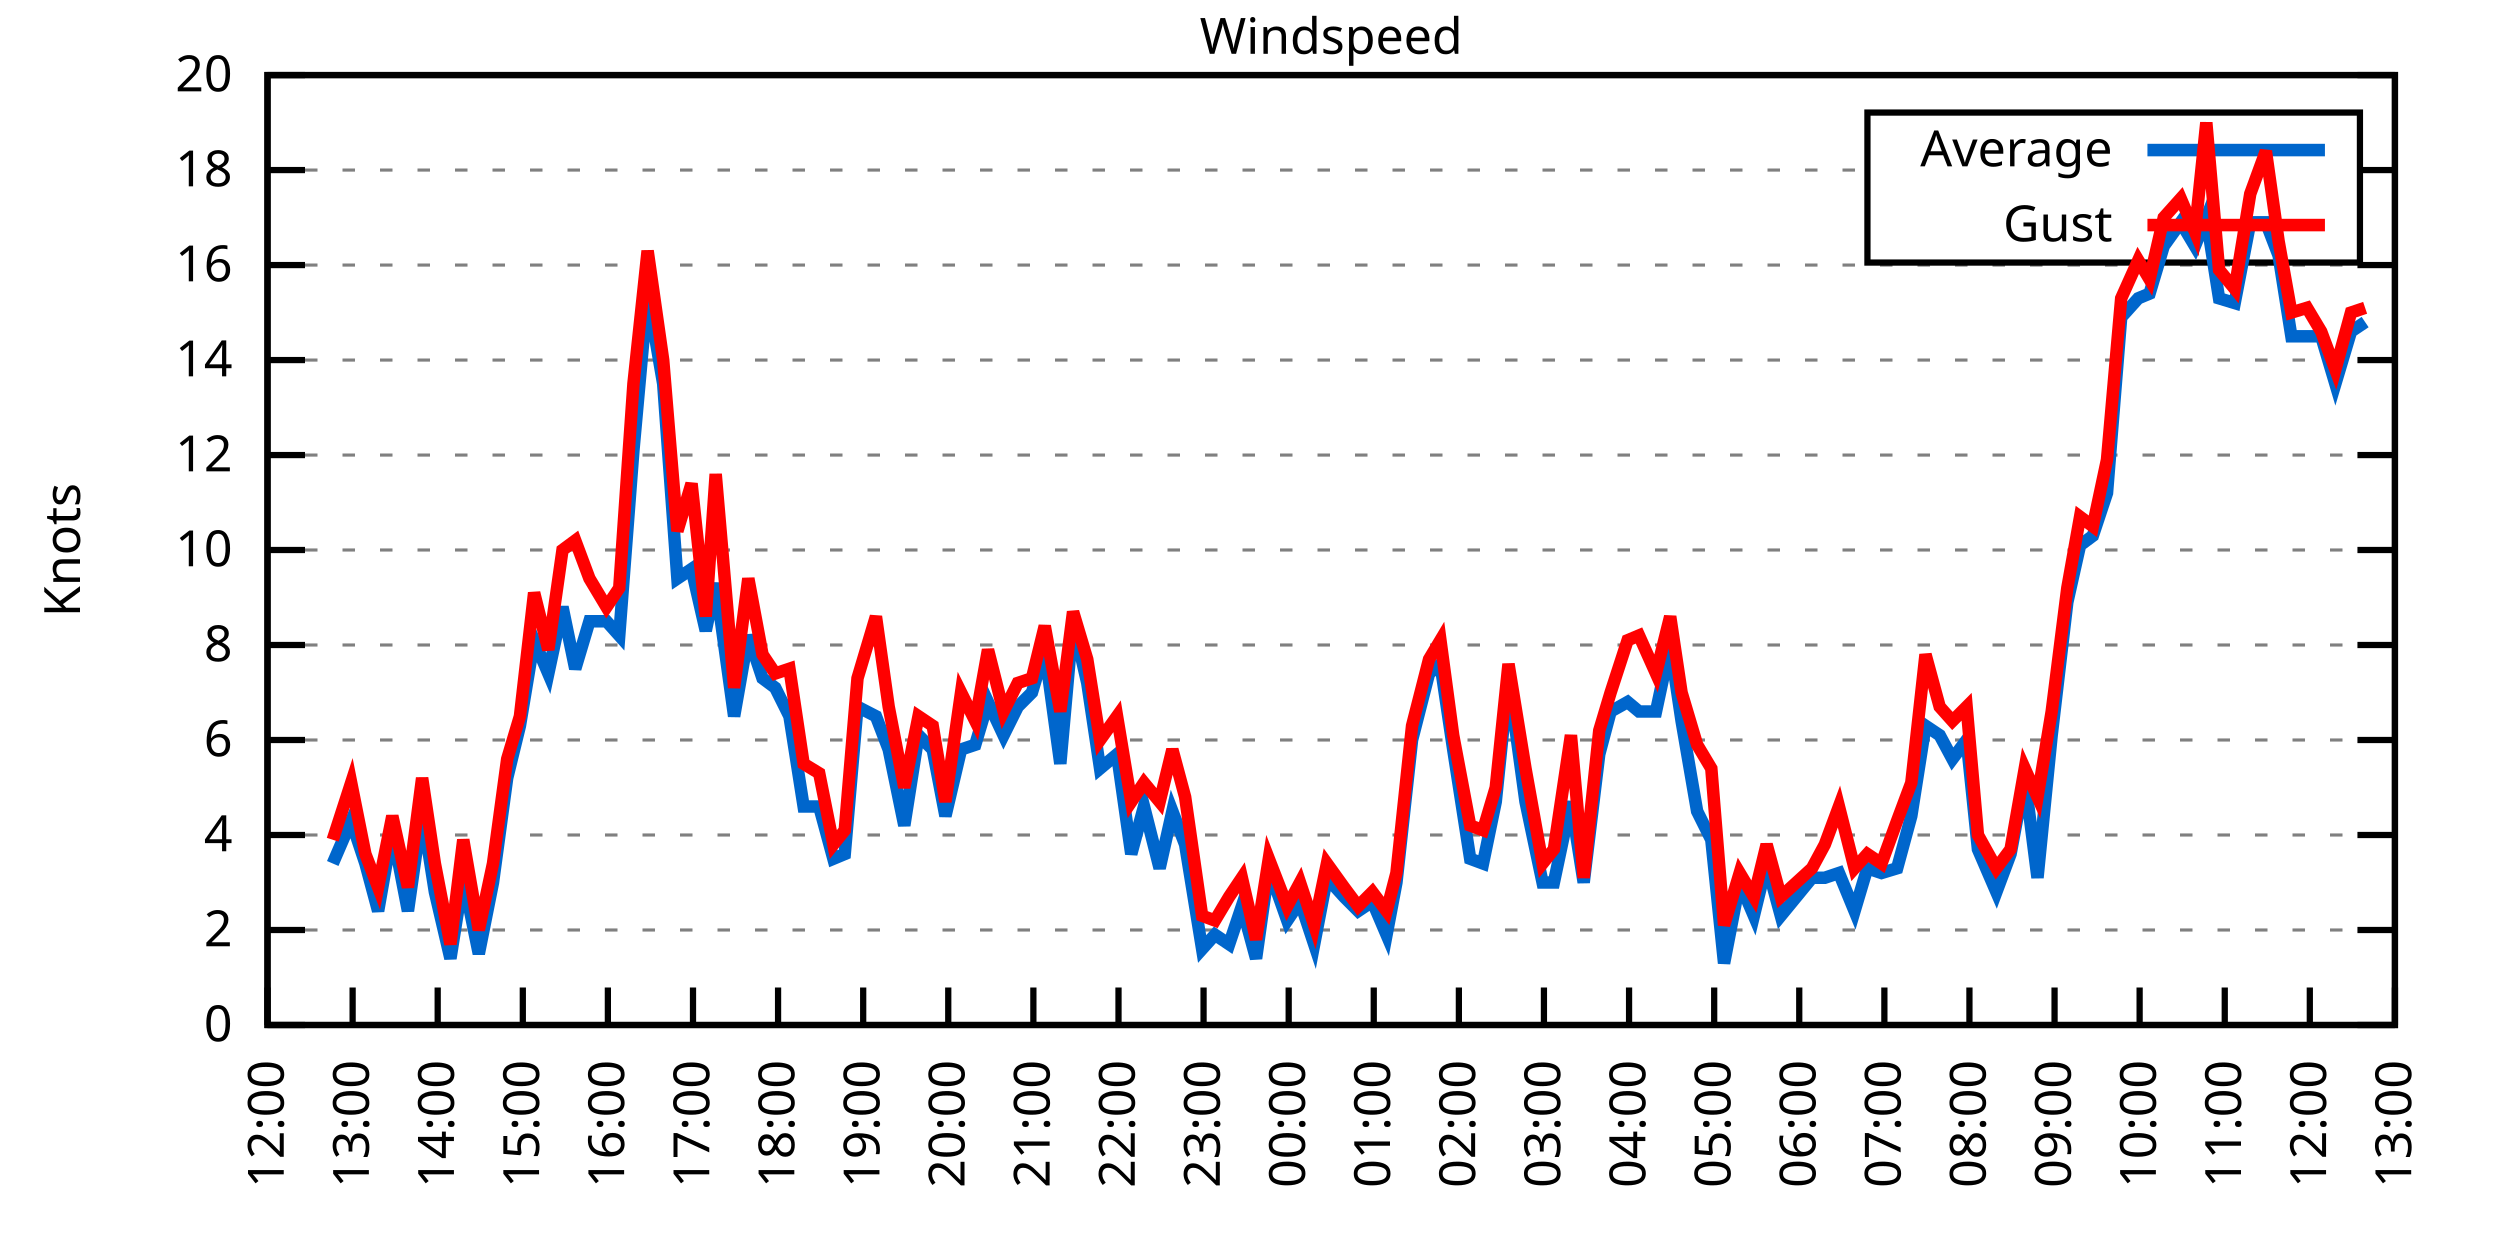
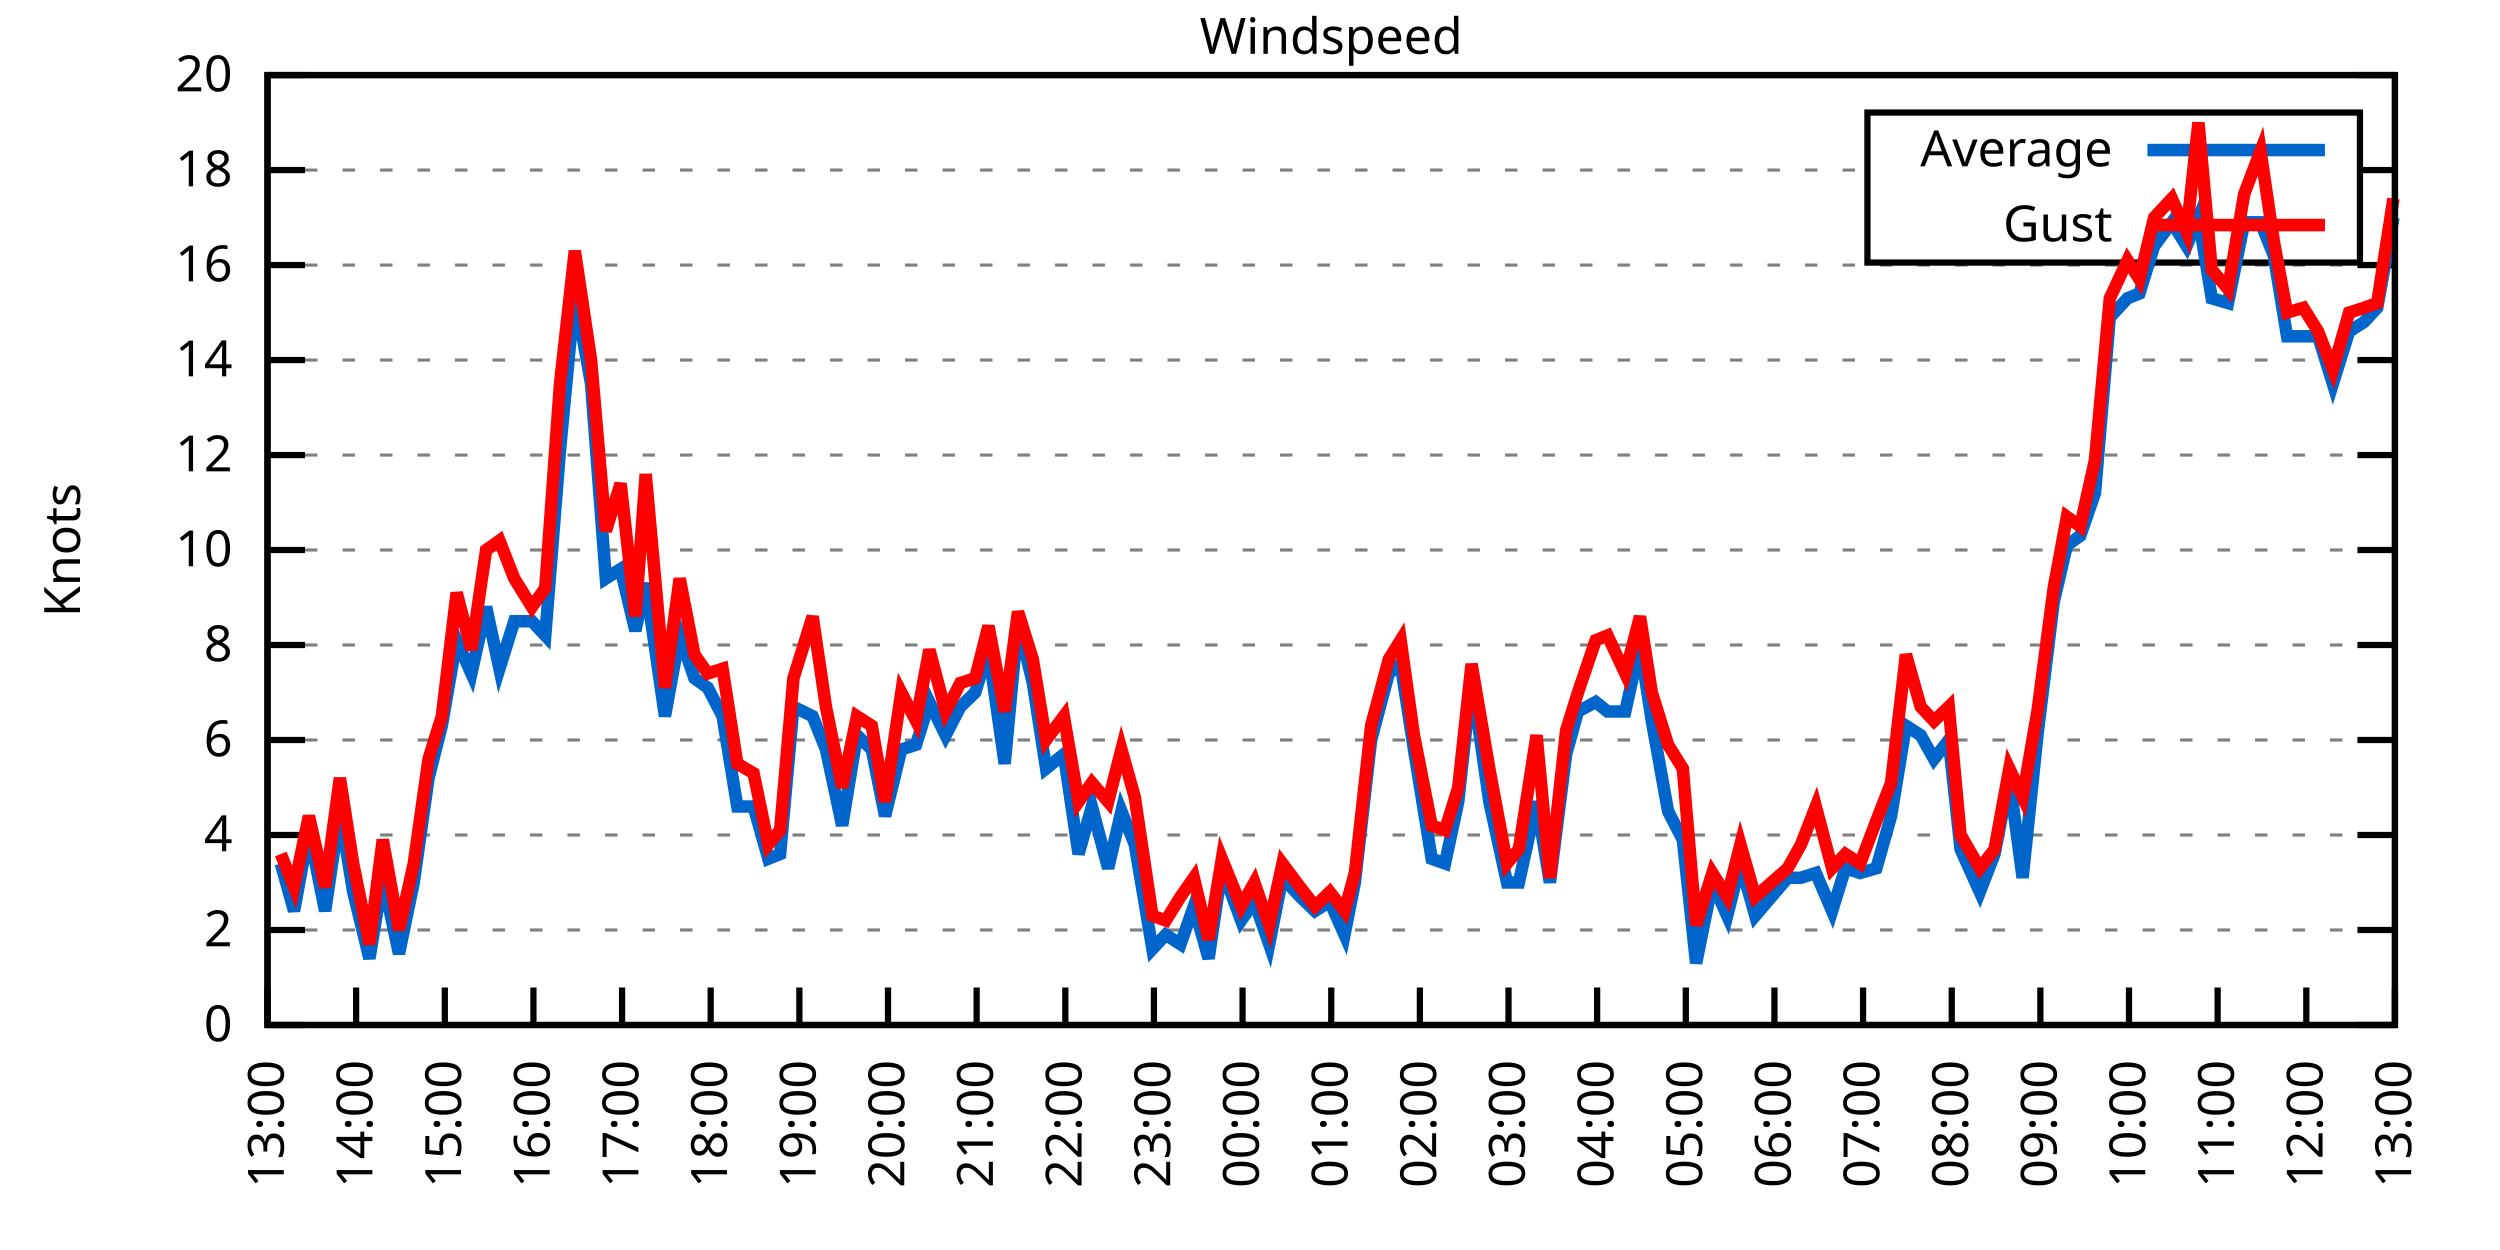
<svg xmlns="http://www.w3.org/2000/svg" xmlns:xlink="http://www.w3.org/1999/xlink" width="400" height="200" viewBox="0 0 400 200">
  <g id="gnuplot_canvas">
    <rect x="0" y="0" width="400" height="200" fill="none" />
    <defs>
      <circle id="gpDot" r="0.5" stroke-width="0.5" stroke="currentColor" />
      <path id="gpPt0" stroke-width="0.333" stroke="currentColor" d="M-1,0 h2 M0,-1 v2" />
      <path id="gpPt1" stroke-width="0.333" stroke="currentColor" d="M-1,-1 L1,1 M1,-1 L-1,1" />
      <path id="gpPt2" stroke-width="0.333" stroke="currentColor" d="M-1,0 L1,0 M0,-1 L0,1 M-1,-1 L1,1 M-1,1 L1,-1" />
      <rect id="gpPt3" stroke-width="0.333" stroke="currentColor" x="-1" y="-1" width="2" height="2" />
      <rect id="gpPt4" stroke-width="0.333" stroke="currentColor" fill="currentColor" x="-1" y="-1" width="2" height="2" />
      <circle id="gpPt5" stroke-width="0.333" stroke="currentColor" cx="0" cy="0" r="1" />
      <use xlink:href="#gpPt5" id="gpPt6" fill="currentColor" stroke="none" />
      <path id="gpPt7" stroke-width="0.333" stroke="currentColor" d="M0,-1.33 L-1.33,0.67 L1.33,0.67 z" />
      <use xlink:href="#gpPt7" id="gpPt8" fill="currentColor" stroke="none" />
      <use xlink:href="#gpPt7" id="gpPt9" stroke="currentColor" transform="rotate(180)" />
      <use xlink:href="#gpPt9" id="gpPt10" fill="currentColor" stroke="none" />
      <use xlink:href="#gpPt3" id="gpPt11" stroke="currentColor" transform="rotate(45)" />
      <use xlink:href="#gpPt11" id="gpPt12" fill="currentColor" stroke="none" />
      <path id="gpPt13" stroke-width="0.333" stroke="currentColor" d="M0,1.330 L1.265,0.411 L0.782,-1.067 L-0.782,-1.076 L-1.265,0.411 z" />
      <use xlink:href="#gpPt13" id="gpPt14" fill="currentColor" stroke="none" />
      <filter id="textbox" filterUnits="objectBoundingBox" x="0" y="0" height="1" width="1">
        <feFlood flood-color="white" flood-opacity="1" result="bgnd" />
        <feComposite in="SourceGraphic" in2="bgnd" operator="atop" />
      </filter>
      <filter id="greybox" filterUnits="objectBoundingBox" x="0" y="0" height="1" width="1">
        <feFlood flood-color="lightgrey" flood-opacity="1" result="grey" />
        <feComposite in="SourceGraphic" in2="grey" operator="atop" />
      </filter>
    </defs>
    <g fill="none" color="white" stroke="currentColor" stroke-width="1.00" stroke-linecap="butt" stroke-linejoin="miter">
</g>
    <g fill="none" color="black" stroke="currentColor" stroke-width="1.00" stroke-linecap="butt" stroke-linejoin="miter">
      <g stroke="none" shape-rendering="crispEdges">
        <polygon fill="rgb(255, 255, 255)" points="42.80,164.00 383.18,164.00 383.18,12.02 42.80,12.02 " />
      </g>
    </g>
    <g fill="none" color="black" stroke="currentColor" stroke-width="1.00" stroke-linecap="butt" stroke-linejoin="miter">
</g>
    <g fill="none" color="black" stroke="black" stroke-width="0.50" stroke-linecap="butt" stroke-linejoin="miter">
</g>
    <g fill="none" color="gray" stroke="currentColor" stroke-width="0.50" stroke-linecap="butt" stroke-linejoin="miter">
      <path stroke="gray" stroke-dasharray="2,4" class="gridline" d="M42.80,164.00 L383.19,164.00  " />
    </g>
    <g fill="none" color="gray" stroke="gray" stroke-width="1.00" stroke-linecap="butt" stroke-linejoin="miter">
</g>
    <g fill="none" color="black" stroke="currentColor" stroke-width="1.00" stroke-linecap="butt" stroke-linejoin="miter">
      <path stroke="black" d="M42.80,164.00 L48.80,164.00 M383.19,164.00 L377.19,164.00  " />
      <g transform="translate(37.20,166.60)" stroke="none" fill="black" font-family="Sans" font-size="8.00" text-anchor="end">
        <text>
          <tspan font-family="Sans"> 0</tspan>
        </text>
      </g>
    </g>
    <g fill="none" color="black" stroke="currentColor" stroke-width="1.00" stroke-linecap="butt" stroke-linejoin="miter">
</g>
    <g fill="none" color="black" stroke="black" stroke-width="0.50" stroke-linecap="butt" stroke-linejoin="miter">
</g>
    <g fill="none" color="gray" stroke="currentColor" stroke-width="0.50" stroke-linecap="butt" stroke-linejoin="miter">
      <path stroke="gray" stroke-dasharray="2,4" class="gridline" d="M42.80,148.80 L383.19,148.80  " />
    </g>
    <g fill="none" color="gray" stroke="gray" stroke-width="1.00" stroke-linecap="butt" stroke-linejoin="miter">
</g>
    <g fill="none" color="black" stroke="currentColor" stroke-width="1.00" stroke-linecap="butt" stroke-linejoin="miter">
      <path stroke="black" d="M42.80,148.80 L48.80,148.80 M383.19,148.80 L377.19,148.80  " />
      <g transform="translate(37.20,151.40)" stroke="none" fill="black" font-family="Sans" font-size="8.00" text-anchor="end">
        <text>
          <tspan font-family="Sans"> 2</tspan>
        </text>
      </g>
    </g>
    <g fill="none" color="black" stroke="currentColor" stroke-width="1.00" stroke-linecap="butt" stroke-linejoin="miter">
</g>
    <g fill="none" color="black" stroke="black" stroke-width="0.50" stroke-linecap="butt" stroke-linejoin="miter">
</g>
    <g fill="none" color="gray" stroke="currentColor" stroke-width="0.50" stroke-linecap="butt" stroke-linejoin="miter">
      <path stroke="gray" stroke-dasharray="2,4" class="gridline" d="M42.80,133.60 L383.19,133.60  " />
    </g>
    <g fill="none" color="gray" stroke="gray" stroke-width="1.00" stroke-linecap="butt" stroke-linejoin="miter">
</g>
    <g fill="none" color="black" stroke="currentColor" stroke-width="1.00" stroke-linecap="butt" stroke-linejoin="miter">
      <path stroke="black" d="M42.80,133.60 L48.80,133.60 M383.19,133.60 L377.19,133.60  " />
      <g transform="translate(37.20,136.20)" stroke="none" fill="black" font-family="Sans" font-size="8.00" text-anchor="end">
        <text>
          <tspan font-family="Sans"> 4</tspan>
        </text>
      </g>
    </g>
    <g fill="none" color="black" stroke="currentColor" stroke-width="1.00" stroke-linecap="butt" stroke-linejoin="miter">
</g>
    <g fill="none" color="black" stroke="black" stroke-width="0.50" stroke-linecap="butt" stroke-linejoin="miter">
</g>
    <g fill="none" color="gray" stroke="currentColor" stroke-width="0.50" stroke-linecap="butt" stroke-linejoin="miter">
      <path stroke="gray" stroke-dasharray="2,4" class="gridline" d="M42.80,118.40 L383.19,118.40  " />
    </g>
    <g fill="none" color="gray" stroke="gray" stroke-width="1.00" stroke-linecap="butt" stroke-linejoin="miter">
</g>
    <g fill="none" color="black" stroke="currentColor" stroke-width="1.00" stroke-linecap="butt" stroke-linejoin="miter">
      <path stroke="black" d="M42.80,118.40 L48.80,118.40 M383.19,118.40 L377.19,118.40  " />
      <g transform="translate(37.20,121.00)" stroke="none" fill="black" font-family="Sans" font-size="8.00" text-anchor="end">
        <text>
          <tspan font-family="Sans"> 6</tspan>
        </text>
      </g>
    </g>
    <g fill="none" color="black" stroke="currentColor" stroke-width="1.00" stroke-linecap="butt" stroke-linejoin="miter">
</g>
    <g fill="none" color="black" stroke="black" stroke-width="0.50" stroke-linecap="butt" stroke-linejoin="miter">
</g>
    <g fill="none" color="gray" stroke="currentColor" stroke-width="0.50" stroke-linecap="butt" stroke-linejoin="miter">
      <path stroke="gray" stroke-dasharray="2,4" class="gridline" d="M42.80,103.20 L383.19,103.20  " />
    </g>
    <g fill="none" color="gray" stroke="gray" stroke-width="1.00" stroke-linecap="butt" stroke-linejoin="miter">
</g>
    <g fill="none" color="black" stroke="currentColor" stroke-width="1.00" stroke-linecap="butt" stroke-linejoin="miter">
      <path stroke="black" d="M42.80,103.20 L48.80,103.20 M383.19,103.20 L377.19,103.20  " />
      <g transform="translate(37.20,105.80)" stroke="none" fill="black" font-family="Sans" font-size="8.00" text-anchor="end">
        <text>
          <tspan font-family="Sans"> 8</tspan>
        </text>
      </g>
    </g>
    <g fill="none" color="black" stroke="currentColor" stroke-width="1.00" stroke-linecap="butt" stroke-linejoin="miter">
</g>
    <g fill="none" color="black" stroke="black" stroke-width="0.50" stroke-linecap="butt" stroke-linejoin="miter">
</g>
    <g fill="none" color="gray" stroke="currentColor" stroke-width="0.50" stroke-linecap="butt" stroke-linejoin="miter">
      <path stroke="gray" stroke-dasharray="2,4" class="gridline" d="M42.80,88.00 L383.19,88.00  " />
    </g>
    <g fill="none" color="gray" stroke="gray" stroke-width="1.00" stroke-linecap="butt" stroke-linejoin="miter">
</g>
    <g fill="none" color="black" stroke="currentColor" stroke-width="1.00" stroke-linecap="butt" stroke-linejoin="miter">
      <path stroke="black" d="M42.80,88.00 L48.80,88.00 M383.19,88.00 L377.19,88.00  " />
      <g transform="translate(37.20,90.60)" stroke="none" fill="black" font-family="Sans" font-size="8.00" text-anchor="end">
        <text>
          <tspan font-family="Sans"> 10</tspan>
        </text>
      </g>
    </g>
    <g fill="none" color="black" stroke="currentColor" stroke-width="1.00" stroke-linecap="butt" stroke-linejoin="miter">
</g>
    <g fill="none" color="black" stroke="black" stroke-width="0.50" stroke-linecap="butt" stroke-linejoin="miter">
</g>
    <g fill="none" color="gray" stroke="currentColor" stroke-width="0.50" stroke-linecap="butt" stroke-linejoin="miter">
      <path stroke="gray" stroke-dasharray="2,4" class="gridline" d="M42.80,72.81 L383.19,72.81  " />
    </g>
    <g fill="none" color="gray" stroke="gray" stroke-width="1.00" stroke-linecap="butt" stroke-linejoin="miter">
</g>
    <g fill="none" color="black" stroke="currentColor" stroke-width="1.00" stroke-linecap="butt" stroke-linejoin="miter">
      <path stroke="black" d="M42.80,72.81 L48.80,72.81 M383.19,72.81 L377.19,72.81  " />
      <g transform="translate(37.20,75.41)" stroke="none" fill="black" font-family="Sans" font-size="8.00" text-anchor="end">
        <text>
          <tspan font-family="Sans"> 12</tspan>
        </text>
      </g>
    </g>
    <g fill="none" color="black" stroke="currentColor" stroke-width="1.00" stroke-linecap="butt" stroke-linejoin="miter">
</g>
    <g fill="none" color="black" stroke="black" stroke-width="0.50" stroke-linecap="butt" stroke-linejoin="miter">
</g>
    <g fill="none" color="gray" stroke="currentColor" stroke-width="0.50" stroke-linecap="butt" stroke-linejoin="miter">
      <path stroke="gray" stroke-dasharray="2,4" class="gridline" d="M42.80,57.61 L383.19,57.61  " />
    </g>
    <g fill="none" color="gray" stroke="gray" stroke-width="1.00" stroke-linecap="butt" stroke-linejoin="miter">
</g>
    <g fill="none" color="black" stroke="currentColor" stroke-width="1.00" stroke-linecap="butt" stroke-linejoin="miter">
      <path stroke="black" d="M42.80,57.61 L48.80,57.61 M383.19,57.61 L377.19,57.61  " />
      <g transform="translate(37.20,60.21)" stroke="none" fill="black" font-family="Sans" font-size="8.00" text-anchor="end">
        <text>
          <tspan font-family="Sans"> 14</tspan>
        </text>
      </g>
    </g>
    <g fill="none" color="black" stroke="currentColor" stroke-width="1.00" stroke-linecap="butt" stroke-linejoin="miter">
</g>
    <g fill="none" color="black" stroke="black" stroke-width="0.50" stroke-linecap="butt" stroke-linejoin="miter">
</g>
    <g fill="none" color="gray" stroke="currentColor" stroke-width="0.50" stroke-linecap="butt" stroke-linejoin="miter">
      <path stroke="gray" stroke-dasharray="2,4" class="gridline" d="M42.80,42.41 L383.19,42.41  " />
    </g>
    <g fill="none" color="gray" stroke="gray" stroke-width="1.00" stroke-linecap="butt" stroke-linejoin="miter">
</g>
    <g fill="none" color="black" stroke="currentColor" stroke-width="1.00" stroke-linecap="butt" stroke-linejoin="miter">
      <path stroke="black" d="M42.80,42.41 L48.80,42.41 M383.19,42.41 L377.19,42.41  " />
      <g transform="translate(37.20,45.01)" stroke="none" fill="black" font-family="Sans" font-size="8.00" text-anchor="end">
        <text>
          <tspan font-family="Sans"> 16</tspan>
        </text>
      </g>
    </g>
    <g fill="none" color="black" stroke="currentColor" stroke-width="1.00" stroke-linecap="butt" stroke-linejoin="miter">
</g>
    <g fill="none" color="black" stroke="black" stroke-width="0.50" stroke-linecap="butt" stroke-linejoin="miter">
</g>
    <g fill="none" color="gray" stroke="currentColor" stroke-width="0.50" stroke-linecap="butt" stroke-linejoin="miter">
      <path stroke="gray" stroke-dasharray="2,4" class="gridline" d="M42.80,27.21 L298.79,27.21 M377.59,27.21 L383.19,27.21  " />
    </g>
    <g fill="none" color="gray" stroke="gray" stroke-width="1.00" stroke-linecap="butt" stroke-linejoin="miter">
</g>
    <g fill="none" color="black" stroke="currentColor" stroke-width="1.00" stroke-linecap="butt" stroke-linejoin="miter">
      <path stroke="black" d="M42.80,27.21 L48.80,27.21 M383.19,27.21 L377.19,27.21  " />
      <g transform="translate(37.20,29.81)" stroke="none" fill="black" font-family="Sans" font-size="8.00" text-anchor="end">
        <text>
          <tspan font-family="Sans"> 18</tspan>
        </text>
      </g>
    </g>
    <g fill="none" color="black" stroke="currentColor" stroke-width="1.00" stroke-linecap="butt" stroke-linejoin="miter">
</g>
    <g fill="none" color="black" stroke="black" stroke-width="0.50" stroke-linecap="butt" stroke-linejoin="miter">
</g>
    <g fill="none" color="gray" stroke="currentColor" stroke-width="0.50" stroke-linecap="butt" stroke-linejoin="miter">
      <path stroke="gray" stroke-dasharray="2,4" class="gridline" d="M42.80,12.01 L383.19,12.01  " />
    </g>
    <g fill="none" color="gray" stroke="gray" stroke-width="1.00" stroke-linecap="butt" stroke-linejoin="miter">
</g>
    <g fill="none" color="black" stroke="currentColor" stroke-width="1.00" stroke-linecap="butt" stroke-linejoin="miter">
      <path stroke="black" d="M42.80,12.01 L48.80,12.01 M383.19,12.01 L377.19,12.01  " />
      <g transform="translate(37.20,14.61)" stroke="none" fill="black" font-family="Sans" font-size="8.00" text-anchor="end">
        <text>
          <tspan font-family="Sans"> 20</tspan>
        </text>
      </g>
    </g>
    <g fill="none" color="black" stroke="currentColor" stroke-width="1.00" stroke-linecap="butt" stroke-linejoin="miter">
      <path stroke="black" d="M42.80,164.00 L42.80,158.00  " />
      <g transform="translate(45.40,169.60) rotate(270.00)" stroke="none" fill="black" font-family="Sans" font-size="8.00" text-anchor="end">
        <text>
-           <tspan font-family="Sans">12:00</tspan>
-         </text>
-       </g>
-     </g>
-     <g fill="none" color="black" stroke="currentColor" stroke-width="1.00" stroke-linecap="butt" stroke-linejoin="miter">
-       <path stroke="black" d="M56.42,164.00 L56.42,158.00  " />
-       <g transform="translate(59.02,169.60) rotate(270.00)" stroke="none" fill="black" font-family="Sans" font-size="8.00" text-anchor="end">
-         <text>
          <tspan font-family="Sans">13:00</tspan>
        </text>
      </g>
    </g>
    <g fill="none" color="black" stroke="currentColor" stroke-width="1.00" stroke-linecap="butt" stroke-linejoin="miter">
-       <path stroke="black" d="M70.03,164.00 L70.03,158.00  " />
-       <g transform="translate(72.63,169.60) rotate(270.00)" stroke="none" fill="black" font-family="Sans" font-size="8.00" text-anchor="end">
+       <path stroke="black" d="M56.98,164.00 L56.98,158.00  " />
+       <g transform="translate(59.58,169.60) rotate(270.00)" stroke="none" fill="black" font-family="Sans" font-size="8.00" text-anchor="end">
        <text>
          <tspan font-family="Sans">14:00</tspan>
        </text>
      </g>
    </g>
    <g fill="none" color="black" stroke="currentColor" stroke-width="1.00" stroke-linecap="butt" stroke-linejoin="miter">
-       <path stroke="black" d="M83.65,164.00 L83.65,158.00  " />
-       <g transform="translate(86.25,169.60) rotate(270.00)" stroke="none" fill="black" font-family="Sans" font-size="8.00" text-anchor="end">
+       <path stroke="black" d="M71.17,164.00 L71.17,158.00  " />
+       <g transform="translate(73.77,169.60) rotate(270.00)" stroke="none" fill="black" font-family="Sans" font-size="8.00" text-anchor="end">
        <text>
          <tspan font-family="Sans">15:00</tspan>
        </text>
      </g>
    </g>
    <g fill="none" color="black" stroke="currentColor" stroke-width="1.00" stroke-linecap="butt" stroke-linejoin="miter">
-       <path stroke="black" d="M97.26,164.00 L97.26,158.00  " />
-       <g transform="translate(99.86,169.60) rotate(270.00)" stroke="none" fill="black" font-family="Sans" font-size="8.00" text-anchor="end">
+       <path stroke="black" d="M85.35,164.00 L85.35,158.00  " />
+       <g transform="translate(87.95,169.60) rotate(270.00)" stroke="none" fill="black" font-family="Sans" font-size="8.00" text-anchor="end">
        <text>
          <tspan font-family="Sans">16:00</tspan>
        </text>
      </g>
    </g>
    <g fill="none" color="black" stroke="currentColor" stroke-width="1.00" stroke-linecap="butt" stroke-linejoin="miter">
-       <path stroke="black" d="M110.88,164.00 L110.88,158.00  " />
-       <g transform="translate(113.48,169.60) rotate(270.00)" stroke="none" fill="black" font-family="Sans" font-size="8.00" text-anchor="end">
+       <path stroke="black" d="M99.53,164.00 L99.53,158.00  " />
+       <g transform="translate(102.13,169.60) rotate(270.00)" stroke="none" fill="black" font-family="Sans" font-size="8.00" text-anchor="end">
        <text>
          <tspan font-family="Sans">17:00</tspan>
        </text>
      </g>
    </g>
    <g fill="none" color="black" stroke="currentColor" stroke-width="1.00" stroke-linecap="butt" stroke-linejoin="miter">
-       <path stroke="black" d="M124.49,164.00 L124.49,158.00  " />
-       <g transform="translate(127.09,169.60) rotate(270.00)" stroke="none" fill="black" font-family="Sans" font-size="8.00" text-anchor="end">
+       <path stroke="black" d="M113.71,164.00 L113.71,158.00  " />
+       <g transform="translate(116.31,169.60) rotate(270.00)" stroke="none" fill="black" font-family="Sans" font-size="8.00" text-anchor="end">
        <text>
          <tspan font-family="Sans">18:00</tspan>
        </text>
      </g>
    </g>
    <g fill="none" color="black" stroke="currentColor" stroke-width="1.00" stroke-linecap="butt" stroke-linejoin="miter">
-       <path stroke="black" d="M138.11,164.00 L138.11,158.00  " />
-       <g transform="translate(140.71,169.60) rotate(270.00)" stroke="none" fill="black" font-family="Sans" font-size="8.00" text-anchor="end">
+       <path stroke="black" d="M127.90,164.00 L127.90,158.00  " />
+       <g transform="translate(130.50,169.60) rotate(270.00)" stroke="none" fill="black" font-family="Sans" font-size="8.00" text-anchor="end">
        <text>
          <tspan font-family="Sans">19:00</tspan>
        </text>
      </g>
    </g>
    <g fill="none" color="black" stroke="currentColor" stroke-width="1.00" stroke-linecap="butt" stroke-linejoin="miter">
-       <path stroke="black" d="M151.72,164.00 L151.72,158.00  " />
-       <g transform="translate(154.32,169.60) rotate(270.00)" stroke="none" fill="black" font-family="Sans" font-size="8.00" text-anchor="end">
+       <path stroke="black" d="M142.08,164.00 L142.08,158.00  " />
+       <g transform="translate(144.68,169.60) rotate(270.00)" stroke="none" fill="black" font-family="Sans" font-size="8.00" text-anchor="end">
        <text>
          <tspan font-family="Sans">20:00</tspan>
        </text>
      </g>
    </g>
    <g fill="none" color="black" stroke="currentColor" stroke-width="1.00" stroke-linecap="butt" stroke-linejoin="miter">
-       <path stroke="black" d="M165.34,164.00 L165.34,158.00  " />
-       <g transform="translate(167.94,169.60) rotate(270.00)" stroke="none" fill="black" font-family="Sans" font-size="8.00" text-anchor="end">
+       <path stroke="black" d="M156.26,164.00 L156.26,158.00  " />
+       <g transform="translate(158.86,169.60) rotate(270.00)" stroke="none" fill="black" font-family="Sans" font-size="8.00" text-anchor="end">
        <text>
          <tspan font-family="Sans">21:00</tspan>
        </text>
      </g>
    </g>
    <g fill="none" color="black" stroke="currentColor" stroke-width="1.00" stroke-linecap="butt" stroke-linejoin="miter">
-       <path stroke="black" d="M178.96,164.00 L178.96,158.00  " />
-       <g transform="translate(181.56,169.60) rotate(270.00)" stroke="none" fill="black" font-family="Sans" font-size="8.00" text-anchor="end">
+       <path stroke="black" d="M170.45,164.00 L170.45,158.00  " />
+       <g transform="translate(173.05,169.60) rotate(270.00)" stroke="none" fill="black" font-family="Sans" font-size="8.00" text-anchor="end">
        <text>
          <tspan font-family="Sans">22:00</tspan>
        </text>
      </g>
    </g>
    <g fill="none" color="black" stroke="currentColor" stroke-width="1.00" stroke-linecap="butt" stroke-linejoin="miter">
-       <path stroke="black" d="M192.57,164.00 L192.57,158.00  " />
-       <g transform="translate(195.17,169.60) rotate(270.00)" stroke="none" fill="black" font-family="Sans" font-size="8.00" text-anchor="end">
+       <path stroke="black" d="M184.63,164.00 L184.63,158.00  " />
+       <g transform="translate(187.23,169.60) rotate(270.00)" stroke="none" fill="black" font-family="Sans" font-size="8.00" text-anchor="end">
        <text>
          <tspan font-family="Sans">23:00</tspan>
        </text>
      </g>
    </g>
    <g fill="none" color="black" stroke="currentColor" stroke-width="1.00" stroke-linecap="butt" stroke-linejoin="miter">
-       <path stroke="black" d="M206.19,164.00 L206.19,158.00  " />
-       <g transform="translate(208.79,169.60) rotate(270.00)" stroke="none" fill="black" font-family="Sans" font-size="8.00" text-anchor="end">
+       <path stroke="black" d="M198.81,164.00 L198.81,158.00  " />
+       <g transform="translate(201.41,169.60) rotate(270.00)" stroke="none" fill="black" font-family="Sans" font-size="8.00" text-anchor="end">
        <text>
          <tspan font-family="Sans">00:00</tspan>
        </text>
      </g>
    </g>
    <g fill="none" color="black" stroke="currentColor" stroke-width="1.00" stroke-linecap="butt" stroke-linejoin="miter">
-       <path stroke="black" d="M219.80,164.00 L219.80,158.00  " />
-       <g transform="translate(222.40,169.60) rotate(270.00)" stroke="none" fill="black" font-family="Sans" font-size="8.00" text-anchor="end">
+       <path stroke="black" d="M213.00,164.00 L213.00,158.00  " />
+       <g transform="translate(215.60,169.60) rotate(270.00)" stroke="none" fill="black" font-family="Sans" font-size="8.00" text-anchor="end">
        <text>
          <tspan font-family="Sans">01:00</tspan>
        </text>
      </g>
    </g>
    <g fill="none" color="black" stroke="currentColor" stroke-width="1.00" stroke-linecap="butt" stroke-linejoin="miter">
-       <path stroke="black" d="M233.42,164.00 L233.42,158.00  " />
-       <g transform="translate(236.02,169.60) rotate(270.00)" stroke="none" fill="black" font-family="Sans" font-size="8.00" text-anchor="end">
+       <path stroke="black" d="M227.18,164.00 L227.18,158.00  " />
+       <g transform="translate(229.78,169.60) rotate(270.00)" stroke="none" fill="black" font-family="Sans" font-size="8.00" text-anchor="end">
        <text>
          <tspan font-family="Sans">02:00</tspan>
        </text>
      </g>
    </g>
    <g fill="none" color="black" stroke="currentColor" stroke-width="1.00" stroke-linecap="butt" stroke-linejoin="miter">
-       <path stroke="black" d="M247.03,164.00 L247.03,158.00  " />
-       <g transform="translate(249.63,169.60) rotate(270.00)" stroke="none" fill="black" font-family="Sans" font-size="8.00" text-anchor="end">
+       <path stroke="black" d="M241.36,164.00 L241.36,158.00  " />
+       <g transform="translate(243.96,169.60) rotate(270.00)" stroke="none" fill="black" font-family="Sans" font-size="8.00" text-anchor="end">
        <text>
          <tspan font-family="Sans">03:00</tspan>
        </text>
      </g>
    </g>
    <g fill="none" color="black" stroke="currentColor" stroke-width="1.00" stroke-linecap="butt" stroke-linejoin="miter">
-       <path stroke="black" d="M260.65,164.00 L260.65,158.00  " />
-       <g transform="translate(263.25,169.60) rotate(270.00)" stroke="none" fill="black" font-family="Sans" font-size="8.00" text-anchor="end">
+       <path stroke="black" d="M255.54,164.00 L255.54,158.00  " />
+       <g transform="translate(258.14,169.60) rotate(270.00)" stroke="none" fill="black" font-family="Sans" font-size="8.00" text-anchor="end">
        <text>
          <tspan font-family="Sans">04:00</tspan>
        </text>
      </g>
    </g>
    <g fill="none" color="black" stroke="currentColor" stroke-width="1.00" stroke-linecap="butt" stroke-linejoin="miter">
-       <path stroke="black" d="M274.27,164.00 L274.27,158.00  " />
-       <g transform="translate(276.87,169.60) rotate(270.00)" stroke="none" fill="black" font-family="Sans" font-size="8.00" text-anchor="end">
+       <path stroke="black" d="M269.73,164.00 L269.73,158.00  " />
+       <g transform="translate(272.33,169.60) rotate(270.00)" stroke="none" fill="black" font-family="Sans" font-size="8.00" text-anchor="end">
        <text>
          <tspan font-family="Sans">05:00</tspan>
        </text>
      </g>
    </g>
    <g fill="none" color="black" stroke="currentColor" stroke-width="1.00" stroke-linecap="butt" stroke-linejoin="miter">
-       <path stroke="black" d="M287.88,164.00 L287.88,158.00  " />
-       <g transform="translate(290.48,169.60) rotate(270.00)" stroke="none" fill="black" font-family="Sans" font-size="8.00" text-anchor="end">
+       <path stroke="black" d="M283.91,164.00 L283.91,158.00  " />
+       <g transform="translate(286.51,169.60) rotate(270.00)" stroke="none" fill="black" font-family="Sans" font-size="8.00" text-anchor="end">
        <text>
          <tspan font-family="Sans">06:00</tspan>
        </text>
      </g>
    </g>
    <g fill="none" color="black" stroke="currentColor" stroke-width="1.00" stroke-linecap="butt" stroke-linejoin="miter">
-       <path stroke="black" d="M301.50,164.00 L301.50,158.00  " />
-       <g transform="translate(304.10,169.60) rotate(270.00)" stroke="none" fill="black" font-family="Sans" font-size="8.00" text-anchor="end">
+       <path stroke="black" d="M298.09,164.00 L298.09,158.00  " />
+       <g transform="translate(300.69,169.60) rotate(270.00)" stroke="none" fill="black" font-family="Sans" font-size="8.00" text-anchor="end">
        <text>
          <tspan font-family="Sans">07:00</tspan>
        </text>
      </g>
    </g>
    <g fill="none" color="black" stroke="currentColor" stroke-width="1.00" stroke-linecap="butt" stroke-linejoin="miter">
-       <path stroke="black" d="M315.11,164.00 L315.11,158.00  " />
-       <g transform="translate(317.71,169.60) rotate(270.00)" stroke="none" fill="black" font-family="Sans" font-size="8.00" text-anchor="end">
+       <path stroke="black" d="M312.28,164.00 L312.28,158.00  " />
+       <g transform="translate(314.88,169.60) rotate(270.00)" stroke="none" fill="black" font-family="Sans" font-size="8.00" text-anchor="end">
        <text>
          <tspan font-family="Sans">08:00</tspan>
        </text>
      </g>
    </g>
    <g fill="none" color="black" stroke="currentColor" stroke-width="1.00" stroke-linecap="butt" stroke-linejoin="miter">
-       <path stroke="black" d="M328.73,164.00 L328.73,158.00  " />
-       <g transform="translate(331.33,169.60) rotate(270.00)" stroke="none" fill="black" font-family="Sans" font-size="8.00" text-anchor="end">
+       <path stroke="black" d="M326.46,164.00 L326.46,158.00  " />
+       <g transform="translate(329.06,169.60) rotate(270.00)" stroke="none" fill="black" font-family="Sans" font-size="8.00" text-anchor="end">
        <text>
          <tspan font-family="Sans">09:00</tspan>
        </text>
      </g>
    </g>
    <g fill="none" color="black" stroke="currentColor" stroke-width="1.00" stroke-linecap="butt" stroke-linejoin="miter">
-       <path stroke="black" d="M342.34,164.00 L342.34,158.00  " />
-       <g transform="translate(344.94,169.60) rotate(270.00)" stroke="none" fill="black" font-family="Sans" font-size="8.00" text-anchor="end">
+       <path stroke="black" d="M340.64,164.00 L340.64,158.00  " />
+       <g transform="translate(343.24,169.60) rotate(270.00)" stroke="none" fill="black" font-family="Sans" font-size="8.00" text-anchor="end">
        <text>
          <tspan font-family="Sans">10:00</tspan>
        </text>
      </g>
    </g>
    <g fill="none" color="black" stroke="currentColor" stroke-width="1.00" stroke-linecap="butt" stroke-linejoin="miter">
-       <path stroke="black" d="M355.96,164.00 L355.96,158.00  " />
-       <g transform="translate(358.56,169.60) rotate(270.00)" stroke="none" fill="black" font-family="Sans" font-size="8.00" text-anchor="end">
+       <path stroke="black" d="M354.82,164.00 L354.82,158.00  " />
+       <g transform="translate(357.42,169.60) rotate(270.00)" stroke="none" fill="black" font-family="Sans" font-size="8.00" text-anchor="end">
        <text>
          <tspan font-family="Sans">11:00</tspan>
        </text>
      </g>
    </g>
    <g fill="none" color="black" stroke="currentColor" stroke-width="1.00" stroke-linecap="butt" stroke-linejoin="miter">
-       <path stroke="black" d="M369.57,164.00 L369.57,158.00  " />
-       <g transform="translate(372.17,169.60) rotate(270.00)" stroke="none" fill="black" font-family="Sans" font-size="8.00" text-anchor="end">
+       <path stroke="black" d="M369.01,164.00 L369.01,158.00  " />
+       <g transform="translate(371.61,169.60) rotate(270.00)" stroke="none" fill="black" font-family="Sans" font-size="8.00" text-anchor="end">
        <text>
          <tspan font-family="Sans">12:00</tspan>
        </text>
      </g>
    </g>
    <g fill="none" color="black" stroke="currentColor" stroke-width="1.00" stroke-linecap="butt" stroke-linejoin="miter">
      <path stroke="black" d="M383.19,164.00 L383.19,158.00  " />
      <g transform="translate(385.79,169.60) rotate(270.00)" stroke="none" fill="black" font-family="Sans" font-size="8.00" text-anchor="end">
        <text>
          <tspan font-family="Sans">13:00</tspan>
        </text>
      </g>
    </g>
    <g fill="none" color="black" stroke="currentColor" stroke-width="1.00" stroke-linecap="butt" stroke-linejoin="miter">
</g>
    <g fill="none" color="black" stroke="currentColor" stroke-width="1.00" stroke-linecap="butt" stroke-linejoin="miter">
      <path stroke="black" d="M42.80,12.01 L42.80,164.00 L383.19,164.00 L383.19,12.01 L42.80,12.01 Z  " />
    </g>
    <g fill="none" color="black" stroke="currentColor" stroke-width="1.00" stroke-linecap="butt" stroke-linejoin="miter">
</g>
    <g fill="none" color="black" stroke="currentColor" stroke-width="1.00" stroke-linecap="butt" stroke-linejoin="miter">
      <path stroke="black" d="M298.79,42.01 L298.79,18.01 L377.59,18.01 L377.59,42.01 L298.79,42.01 Z  " />
    </g>
    <g id="Windspeed_plot_1">
      <g fill="none" color="white" stroke="black" stroke-width="2.00" stroke-linecap="butt" stroke-linejoin="miter">
</g>
      <g fill="none" color="black" stroke="currentColor" stroke-width="2.00" stroke-linecap="butt" stroke-linejoin="miter">
        <g transform="translate(337.99,26.61)" stroke="none" fill="black" font-family="Sans" font-size="8.00" text-anchor="end">
          <text>
            <tspan font-family="Sans">Average</tspan>
          </text>
        </g>
      </g>
      <g fill="none" color="black" stroke="currentColor" stroke-width="2.00" stroke-linecap="butt" stroke-linejoin="miter">
-         <path stroke="rgb(  0, 102, 204)" d="M343.59,24.01 L371.99,24.01 M53.24,138.16 L56.19,131.32 L58.46,138.16 L60.50,145.76 L62.77,132.84 L65.27,145.76   L67.54,129.80 L69.58,142.72 L72.07,153.36 L74.12,140.44 L76.61,152.60 L78.88,141.20 L81.15,124.48 L83.19,116.12   L85.46,102.44 L87.73,107.76 L90.00,97.12 L92.04,107.00 L94.31,99.40 L97.04,99.40 L99.08,101.68 L101.35,72.05   L103.62,46.97 L106.11,61.41 L108.38,92.56 L110.65,91.04 L112.92,100.92 L114.51,93.32 L117.46,114.60 L119.73,101.68   L122.00,108.52 L124.04,110.04 L126.31,114.60 L128.58,129.04 L131.07,129.04 L133.34,137.40 L135.16,136.64 L137.20,113.08   L140.15,114.60 L142.19,119.92 L144.69,132.08 L146.96,117.64 L149.23,119.92 L151.27,130.56 L153.77,119.92 L156.04,119.16   L158.08,112.32 L160.57,117.64 L162.84,113.08 L165.11,110.80 L167.16,103.96 L169.65,122.20 L171.69,99.40 L173.96,109.28   L176.01,122.96 L178.73,120.68 L181.00,136.64 L183.04,129.04 L185.54,138.92 L187.58,129.80 L189.62,135.12 L192.34,151.84   L194.39,149.56 L196.66,151.08 L198.70,145.00 L200.97,153.36 L203.01,138.92 L205.96,147.28 L208.00,144.24 L210.27,151.08   L212.31,140.44 L215.04,143.48 L217.31,145.76 L219.58,144.24 L221.85,149.56 L223.43,141.20 L225.93,118.40 L228.65,107.76   L230.47,106.24 L232.51,119.92 L235.23,137.40 L237.28,138.16 L239.32,128.28 L241.36,108.52 L244.08,128.28 L246.81,141.20   L248.62,141.20 L251.35,128.28 L253.39,141.20 L255.88,120.68 L257.70,113.84 L260.42,112.32 L262.24,113.84 L264.96,113.84   L267.23,103.20 L269.05,115.36 L271.54,129.80 L273.81,134.36 L275.85,154.12 L278.35,141.20 L280.62,146.52 L282.66,138.16   L284.93,146.52 L289.92,140.44 L291.97,140.44 L294.23,139.68 L296.73,145.76 L298.77,138.92 L301.04,139.68 L303.54,138.92   L305.81,130.56 L308.08,116.12 L310.35,117.64 L312.39,121.44 L314.66,118.40 L316.47,135.88 L319.42,142.72 L321.69,136.64   L323.96,124.48 L326.00,140.44 L328.27,117.64 L330.77,96.36 L332.81,87.25 L334.85,85.73 L337.12,78.89 L339.39,50.77   L342.12,47.73 L343.93,46.97 L346.20,39.37 L348.92,35.57 L351.19,39.37 L353.01,34.81 L355.05,47.73 L357.55,48.49   L360.04,35.57 L362.54,35.57 L364.58,40.89 L366.62,53.81 L369.12,53.81 L371.39,53.81 L373.66,61.41 L376.16,53.05   L378.42,51.53  " />
+         <path stroke="rgb(  0, 102, 204)" d="M343.59,24.01 L371.99,24.01 M44.93,138.16 L47.05,145.76 L49.42,132.84 L52.02,145.76 L54.38,129.80 L56.51,142.72   L59.11,153.36 L61.24,140.44 L63.84,152.60 L66.20,141.20 L68.57,124.48 L70.69,116.12 L73.06,102.44 L75.42,107.76   L77.78,97.12 L79.91,107.00 L82.28,99.40 L85.11,99.40 L87.24,101.68 L89.60,72.05 L91.97,46.97 L94.57,61.41   L96.93,92.56 L99.30,91.04 L101.66,100.92 L103.31,93.32 L106.39,114.60 L108.75,101.68 L111.11,108.52 L113.24,110.04   L115.61,114.60 L117.97,129.04 L120.57,129.04 L122.93,137.40 L124.82,136.64 L126.95,113.08 L130.02,114.60 L132.15,119.92   L134.75,132.08 L137.12,117.64 L139.48,119.92 L141.61,130.56 L144.21,119.92 L146.57,119.16 L148.70,112.32 L151.30,117.64   L153.66,113.08 L156.03,110.80 L158.15,103.96 L160.75,122.20 L162.88,99.40 L165.25,109.28 L167.37,122.96 L170.21,120.68   L172.57,136.64 L174.70,129.04 L177.30,138.92 L179.43,129.80 L181.56,135.12 L184.39,151.84 L186.52,149.56 L188.88,151.08   L191.01,145.00 L193.38,153.36 L195.50,138.92 L198.58,147.28 L200.70,144.24 L203.07,151.08 L205.19,140.44 L208.03,143.48   L210.39,145.76 L212.76,144.24 L215.12,149.56 L216.78,141.20 L219.38,118.40 L222.21,107.76 L224.10,106.24 L226.23,119.92   L229.07,137.40 L231.20,138.16 L233.32,128.28 L235.45,108.52 L238.29,128.28 L241.12,141.20 L243.02,141.20 L245.85,128.28   L247.98,141.20 L250.58,120.68 L252.47,113.84 L255.31,112.32 L257.20,113.84 L260.04,113.84 L262.40,103.20 L264.29,115.36   L266.89,129.80 L269.25,134.36 L271.38,154.12 L273.98,141.20 L276.35,146.52 L278.47,138.16 L280.84,146.52 L286.04,140.44   L288.16,140.44 L290.53,139.68 L293.13,145.76 L295.26,138.92 L297.62,139.68 L300.22,138.92 L302.58,130.56 L304.95,116.12   L307.31,117.64 L309.44,121.44 L311.80,118.40 L313.69,135.88 L316.77,142.72 L319.13,136.64 L321.49,124.48 L323.62,140.44   L325.99,117.64 L328.59,96.36 L330.71,87.25 L332.84,85.73 L335.20,78.89 L337.57,50.77 L340.40,47.73 L342.30,46.97   L344.66,39.37 L347.50,35.57 L349.86,39.37 L351.75,34.81 L353.88,47.73 L356.48,48.49 L359.08,35.57 L361.68,35.57   L363.81,40.89 L365.93,53.81 L368.53,53.81 L370.90,53.81 L373.26,61.41 L375.86,53.05 L378.23,51.53 L380.35,49.25   L382.95,34.81  " />
      </g>
    </g>
    <g id="Windspeed_plot_2">
      <g fill="none" color="black" stroke="currentColor" stroke-width="2.00" stroke-linecap="butt" stroke-linejoin="miter">
        <g transform="translate(337.99,38.61)" stroke="none" fill="black" font-family="Sans" font-size="8.00" text-anchor="end">
          <text>
            <tspan font-family="Sans">Gust</tspan>
          </text>
        </g>
      </g>
      <g fill="none" color="black" stroke="currentColor" stroke-width="2.00" stroke-linecap="butt" stroke-linejoin="miter">
-         <path stroke="rgb(255,   0,   0)" d="M343.59,36.01 L371.99,36.01 M53.24,134.36 L56.19,125.24 L58.46,136.64 L60.50,141.96 L62.77,130.56 L65.27,141.96   L67.54,124.48 L69.58,138.16 L72.07,151.08 L74.12,134.36 L76.61,148.80 L78.88,138.16 L81.15,121.44 L83.19,114.60   L85.46,94.84 L87.73,103.96 L90.00,88.00 L92.04,86.49 L94.31,92.56 L97.04,97.12 L99.08,94.08 L101.35,61.41   L103.62,40.13 L106.11,57.61 L108.38,84.97 L110.65,77.37 L112.92,98.64 L114.51,75.85 L117.46,110.04 L119.73,92.56   L122.00,104.72 L124.04,107.76 L126.31,107.00 L128.58,122.20 L131.07,123.72 L133.34,135.12 L135.16,132.84 L137.20,108.52   L140.15,98.64 L142.19,113.08 L144.69,126.00 L146.96,114.60 L149.23,116.12 L151.27,128.28 L153.77,110.80 L156.04,115.36   L158.08,103.96 L160.57,113.84 L162.84,109.28 L165.11,108.52 L167.16,100.16 L169.65,113.84 L171.69,97.88 L173.96,105.48   L176.01,118.40 L178.73,114.60 L181.00,128.28 L183.04,125.24 L185.54,128.28 L187.58,119.92 L189.62,127.52 L192.34,146.52   L194.39,147.28 L196.66,143.48 L198.70,140.44 L200.97,150.32 L203.01,137.40 L205.96,145.00 L208.00,141.20 L210.27,148.04   L212.31,138.16 L215.04,141.96 L217.31,145.00 L219.58,142.72 L221.85,145.76 L223.43,139.68 L225.93,116.12 L228.65,105.48   L230.47,102.44 L232.51,117.64 L235.23,132.08 L237.28,132.84 L239.32,126.00 L241.36,106.24 L244.08,122.96 L246.81,138.16   L248.62,135.88 L251.35,117.64 L253.39,140.44 L255.88,116.88 L257.70,110.80 L260.42,102.44 L262.24,101.68 L264.96,107.76   L267.23,98.64 L269.05,110.80 L271.54,119.16 L273.81,122.96 L275.85,148.04 L278.35,139.68 L280.62,143.48 L282.66,135.12   L284.93,143.48 L289.92,138.92 L291.97,135.12 L294.23,129.04 L296.73,138.92 L298.77,136.64 L301.04,138.16 L303.54,131.32   L305.81,125.24 L308.08,104.72 L310.35,113.08 L312.39,115.36 L314.66,113.08 L316.47,133.60 L319.42,138.92 L321.69,135.88   L323.96,122.96 L326.00,127.52 L328.27,113.84 L330.77,94.08 L332.81,82.69 L334.85,84.21 L337.12,73.57 L339.39,47.73   L342.12,41.65 L343.93,44.69 L346.20,34.81 L348.92,31.77 L351.19,37.09 L353.01,19.61 L355.05,43.17 L357.55,46.21   L360.04,31.01 L362.54,24.17 L364.58,38.61 L366.62,50.01 L369.12,49.25 L371.39,53.05 L373.66,59.13 L376.16,50.01   L378.42,49.25  " />
+         <path stroke="rgb(255,   0,   0)" d="M343.59,36.01 L371.99,36.01 M44.93,136.64 L47.05,141.96 L49.42,130.56 L52.02,141.96 L54.38,124.48 L56.51,138.16   L59.11,151.08 L61.24,134.36 L63.84,148.80 L66.20,138.16 L68.57,121.44 L70.69,114.60 L73.06,94.84 L75.42,103.96   L77.78,88.00 L79.91,86.49 L82.28,92.56 L85.11,97.12 L87.24,94.08 L89.60,61.41 L91.97,40.13 L94.57,57.61   L96.93,84.97 L99.30,77.37 L101.66,98.64 L103.31,75.85 L106.39,110.04 L108.75,92.56 L111.11,104.72 L113.24,107.76   L115.61,107.00 L117.97,122.20 L120.57,123.72 L122.93,135.12 L124.82,132.84 L126.95,108.52 L130.02,98.64 L132.15,113.08   L134.75,126.00 L137.12,114.60 L139.48,116.12 L141.61,128.28 L144.21,110.80 L146.57,115.36 L148.70,103.96 L151.30,113.84   L153.66,109.28 L156.03,108.52 L158.15,100.16 L160.75,113.84 L162.88,97.88 L165.25,105.48 L167.37,118.40 L170.21,114.60   L172.57,128.28 L174.70,125.24 L177.30,128.28 L179.43,119.92 L181.56,127.52 L184.39,146.52 L186.52,147.28 L188.88,143.48   L191.01,140.44 L193.38,150.32 L195.50,137.40 L198.58,145.00 L200.70,141.20 L203.07,148.04 L205.19,138.16 L208.03,141.96   L210.39,145.00 L212.76,142.72 L215.12,145.76 L216.78,139.68 L219.38,116.12 L222.21,105.48 L224.10,102.44 L226.23,117.64   L229.07,132.08 L231.20,132.84 L233.32,126.00 L235.45,106.24 L238.29,122.96 L241.12,138.16 L243.02,135.88 L245.85,117.64   L247.98,140.44 L250.58,116.88 L252.47,110.80 L255.31,102.44 L257.20,101.68 L260.04,107.76 L262.40,98.64 L264.29,110.80   L266.89,119.16 L269.25,122.96 L271.38,148.04 L273.98,139.68 L276.35,143.48 L278.47,135.12 L280.84,143.48 L286.04,138.92   L288.16,135.12 L290.53,129.04 L293.13,138.92 L295.26,136.64 L297.62,138.16 L300.22,131.32 L302.58,125.24 L304.95,104.72   L307.31,113.08 L309.44,115.36 L311.80,113.08 L313.69,133.60 L316.77,138.92 L319.13,135.88 L321.49,122.96 L323.62,127.52   L325.99,113.84 L328.59,94.08 L330.71,82.69 L332.84,84.21 L335.20,73.57 L337.57,47.73 L340.40,41.65 L342.30,44.69   L344.66,34.81 L347.50,31.77 L349.86,37.09 L351.75,19.61 L353.88,43.17 L356.48,46.21 L359.08,31.01 L361.68,24.17   L363.81,38.61 L365.93,50.01 L368.53,49.25 L370.90,53.05 L373.26,59.13 L375.86,50.01 L378.23,49.25 L380.35,48.49   L382.95,31.77  " />
      </g>
    </g>
    <g fill="none" color="black" stroke="currentColor" stroke-width="2.00" stroke-linecap="butt" stroke-linejoin="miter">
</g>
    <g fill="none" color="black" stroke="black" stroke-width="1.00" stroke-linecap="butt" stroke-linejoin="miter">
</g>
    <g fill="none" color="black" stroke="currentColor" stroke-width="1.00" stroke-linecap="butt" stroke-linejoin="miter">
      <path stroke="black" d="M42.80,12.01 L42.80,164.00 L383.19,164.00 L383.19,12.01 L42.80,12.01 Z  " />
      <g transform="translate(12.80,88.01) rotate(270.00)" stroke="none" fill="black" font-family="Sans" font-size="8.00" text-anchor="middle">
        <text>
          <tspan font-family="Sans">Knots</tspan>
        </text>
      </g>
    </g>
    <g fill="none" color="black" stroke="currentColor" stroke-width="1.00" stroke-linecap="butt" stroke-linejoin="miter">
</g>
    <g fill="none" color="black" stroke="currentColor" stroke-width="1.00" stroke-linecap="butt" stroke-linejoin="miter">
      <g transform="translate(212.99,8.61)" stroke="none" fill="black" font-family="Sans" font-size="8.00" text-anchor="middle">
        <text>
          <tspan font-family="Sans">Windspeed</tspan>
        </text>
      </g>
    </g>
    <g fill="none" color="black" stroke="currentColor" stroke-width="1.00" stroke-linecap="butt" stroke-linejoin="miter">
</g>
  </g>
</svg>
